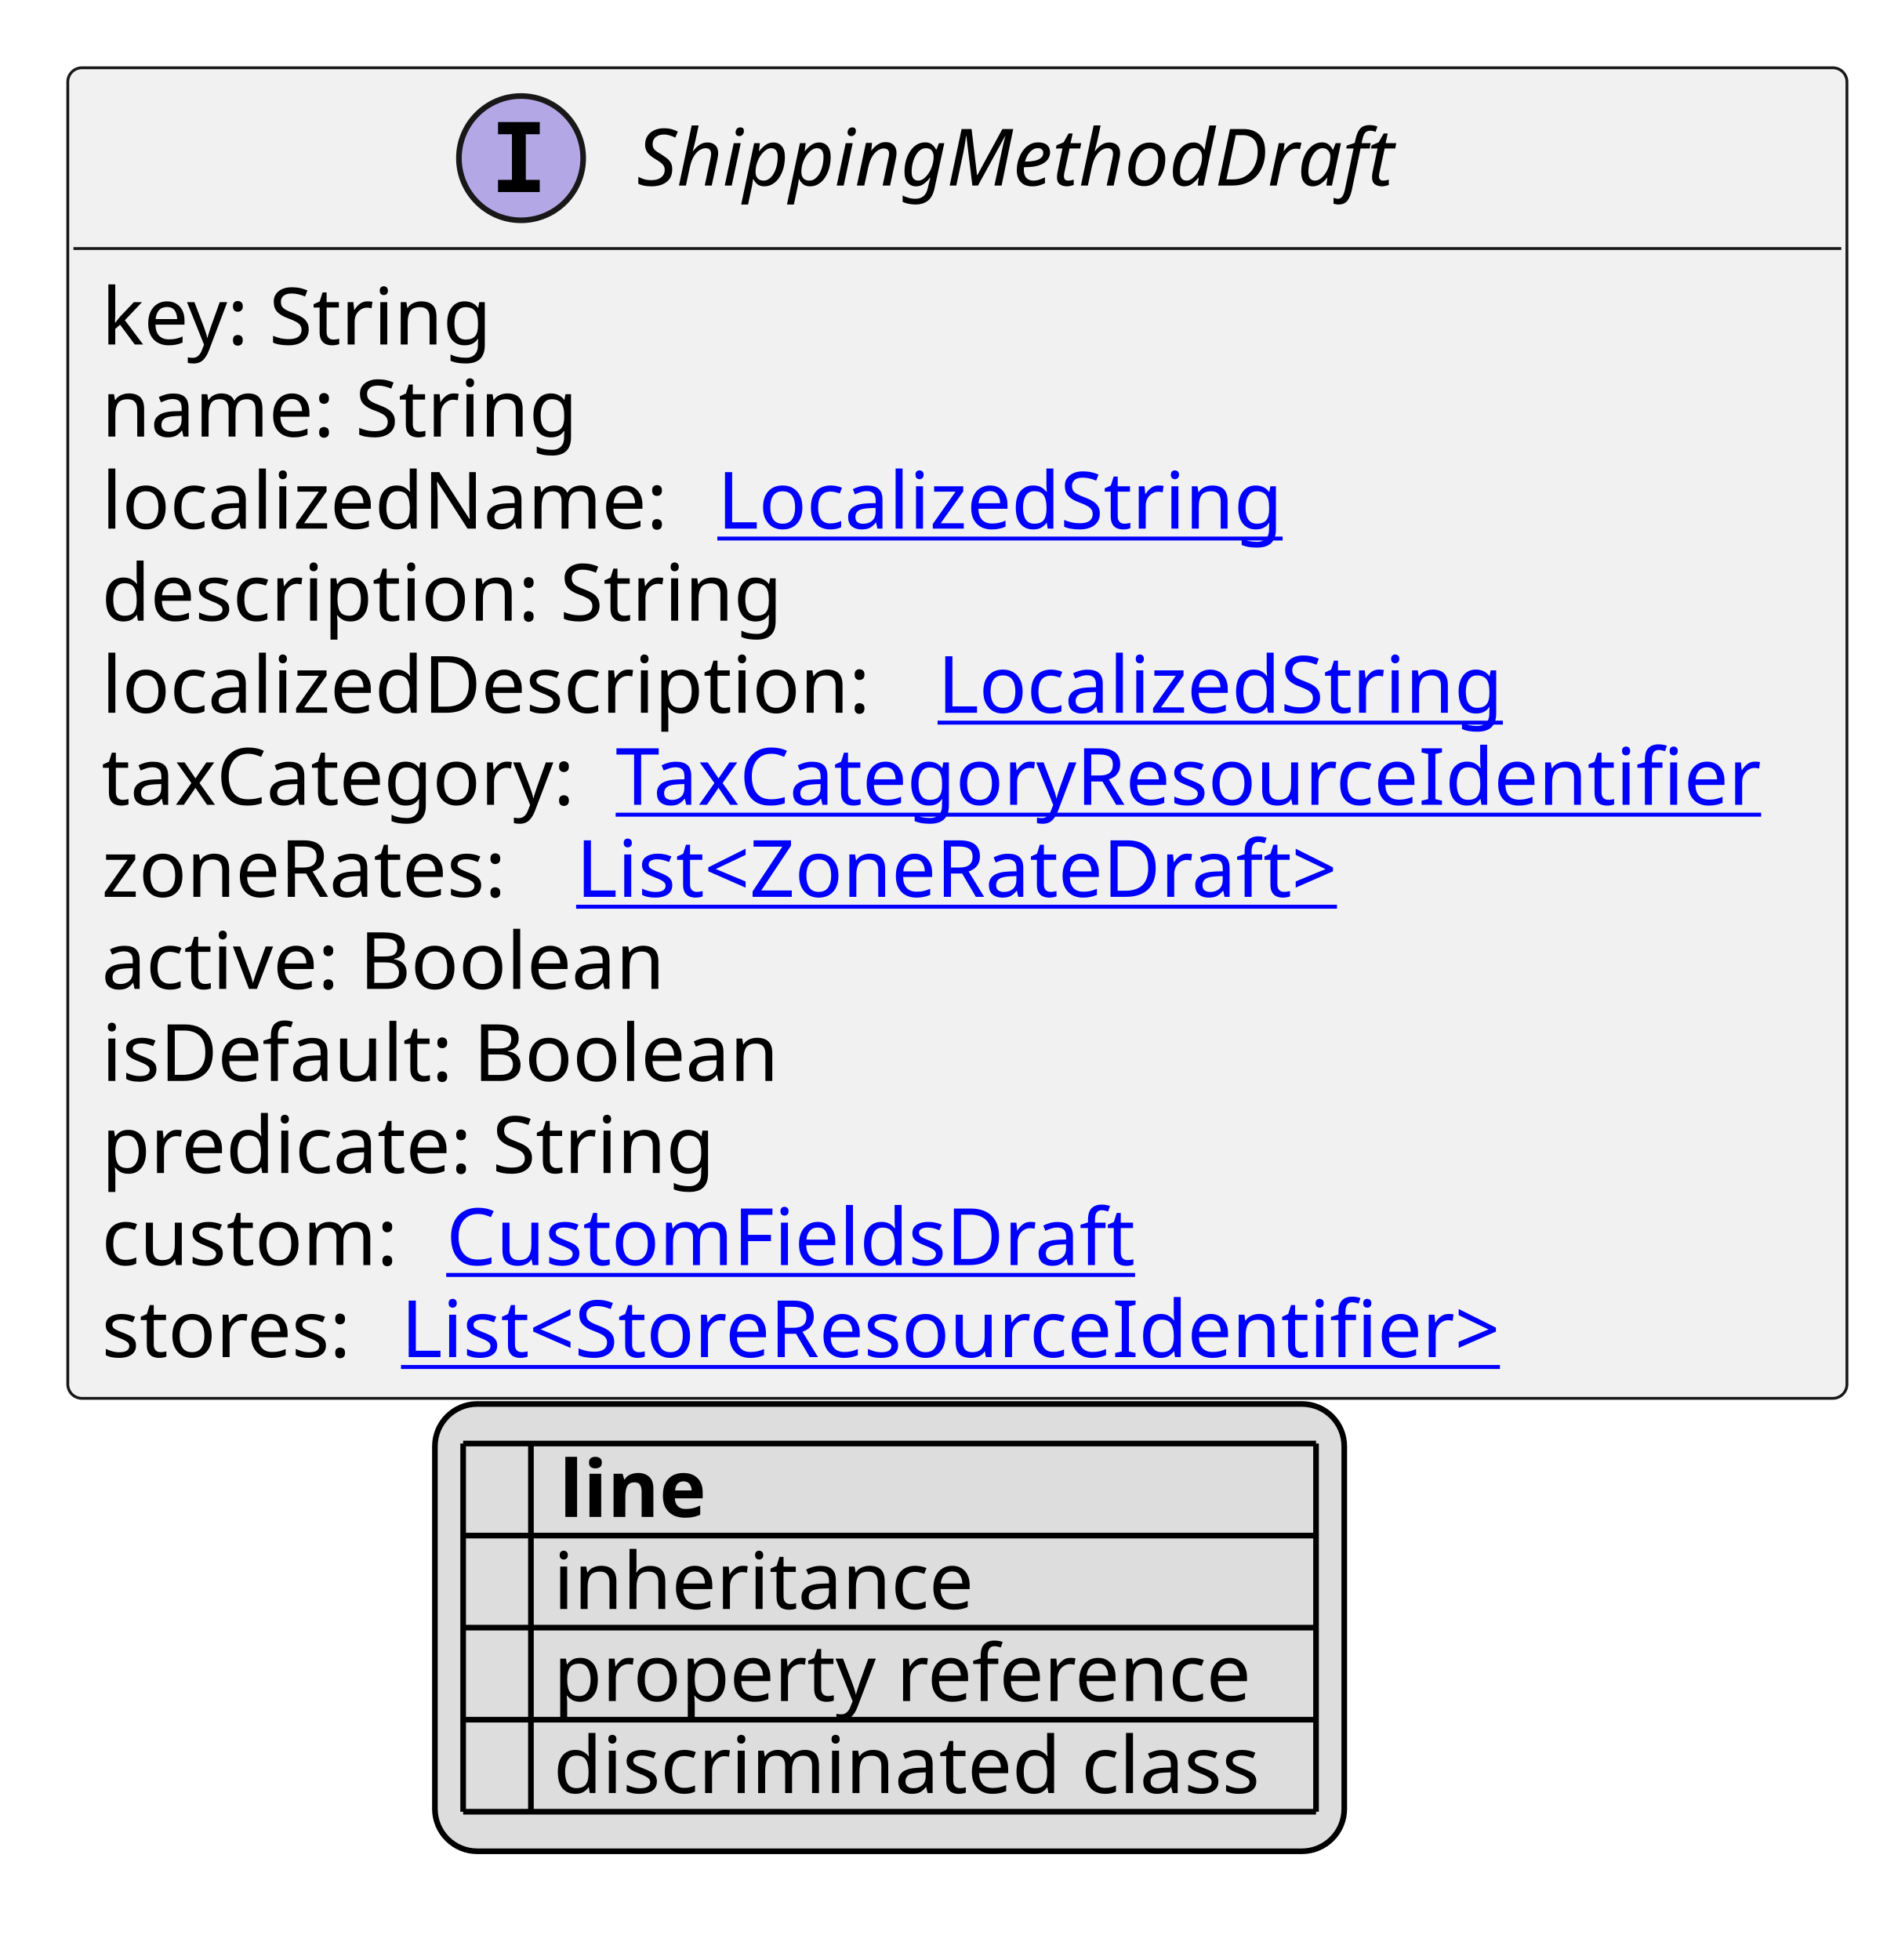
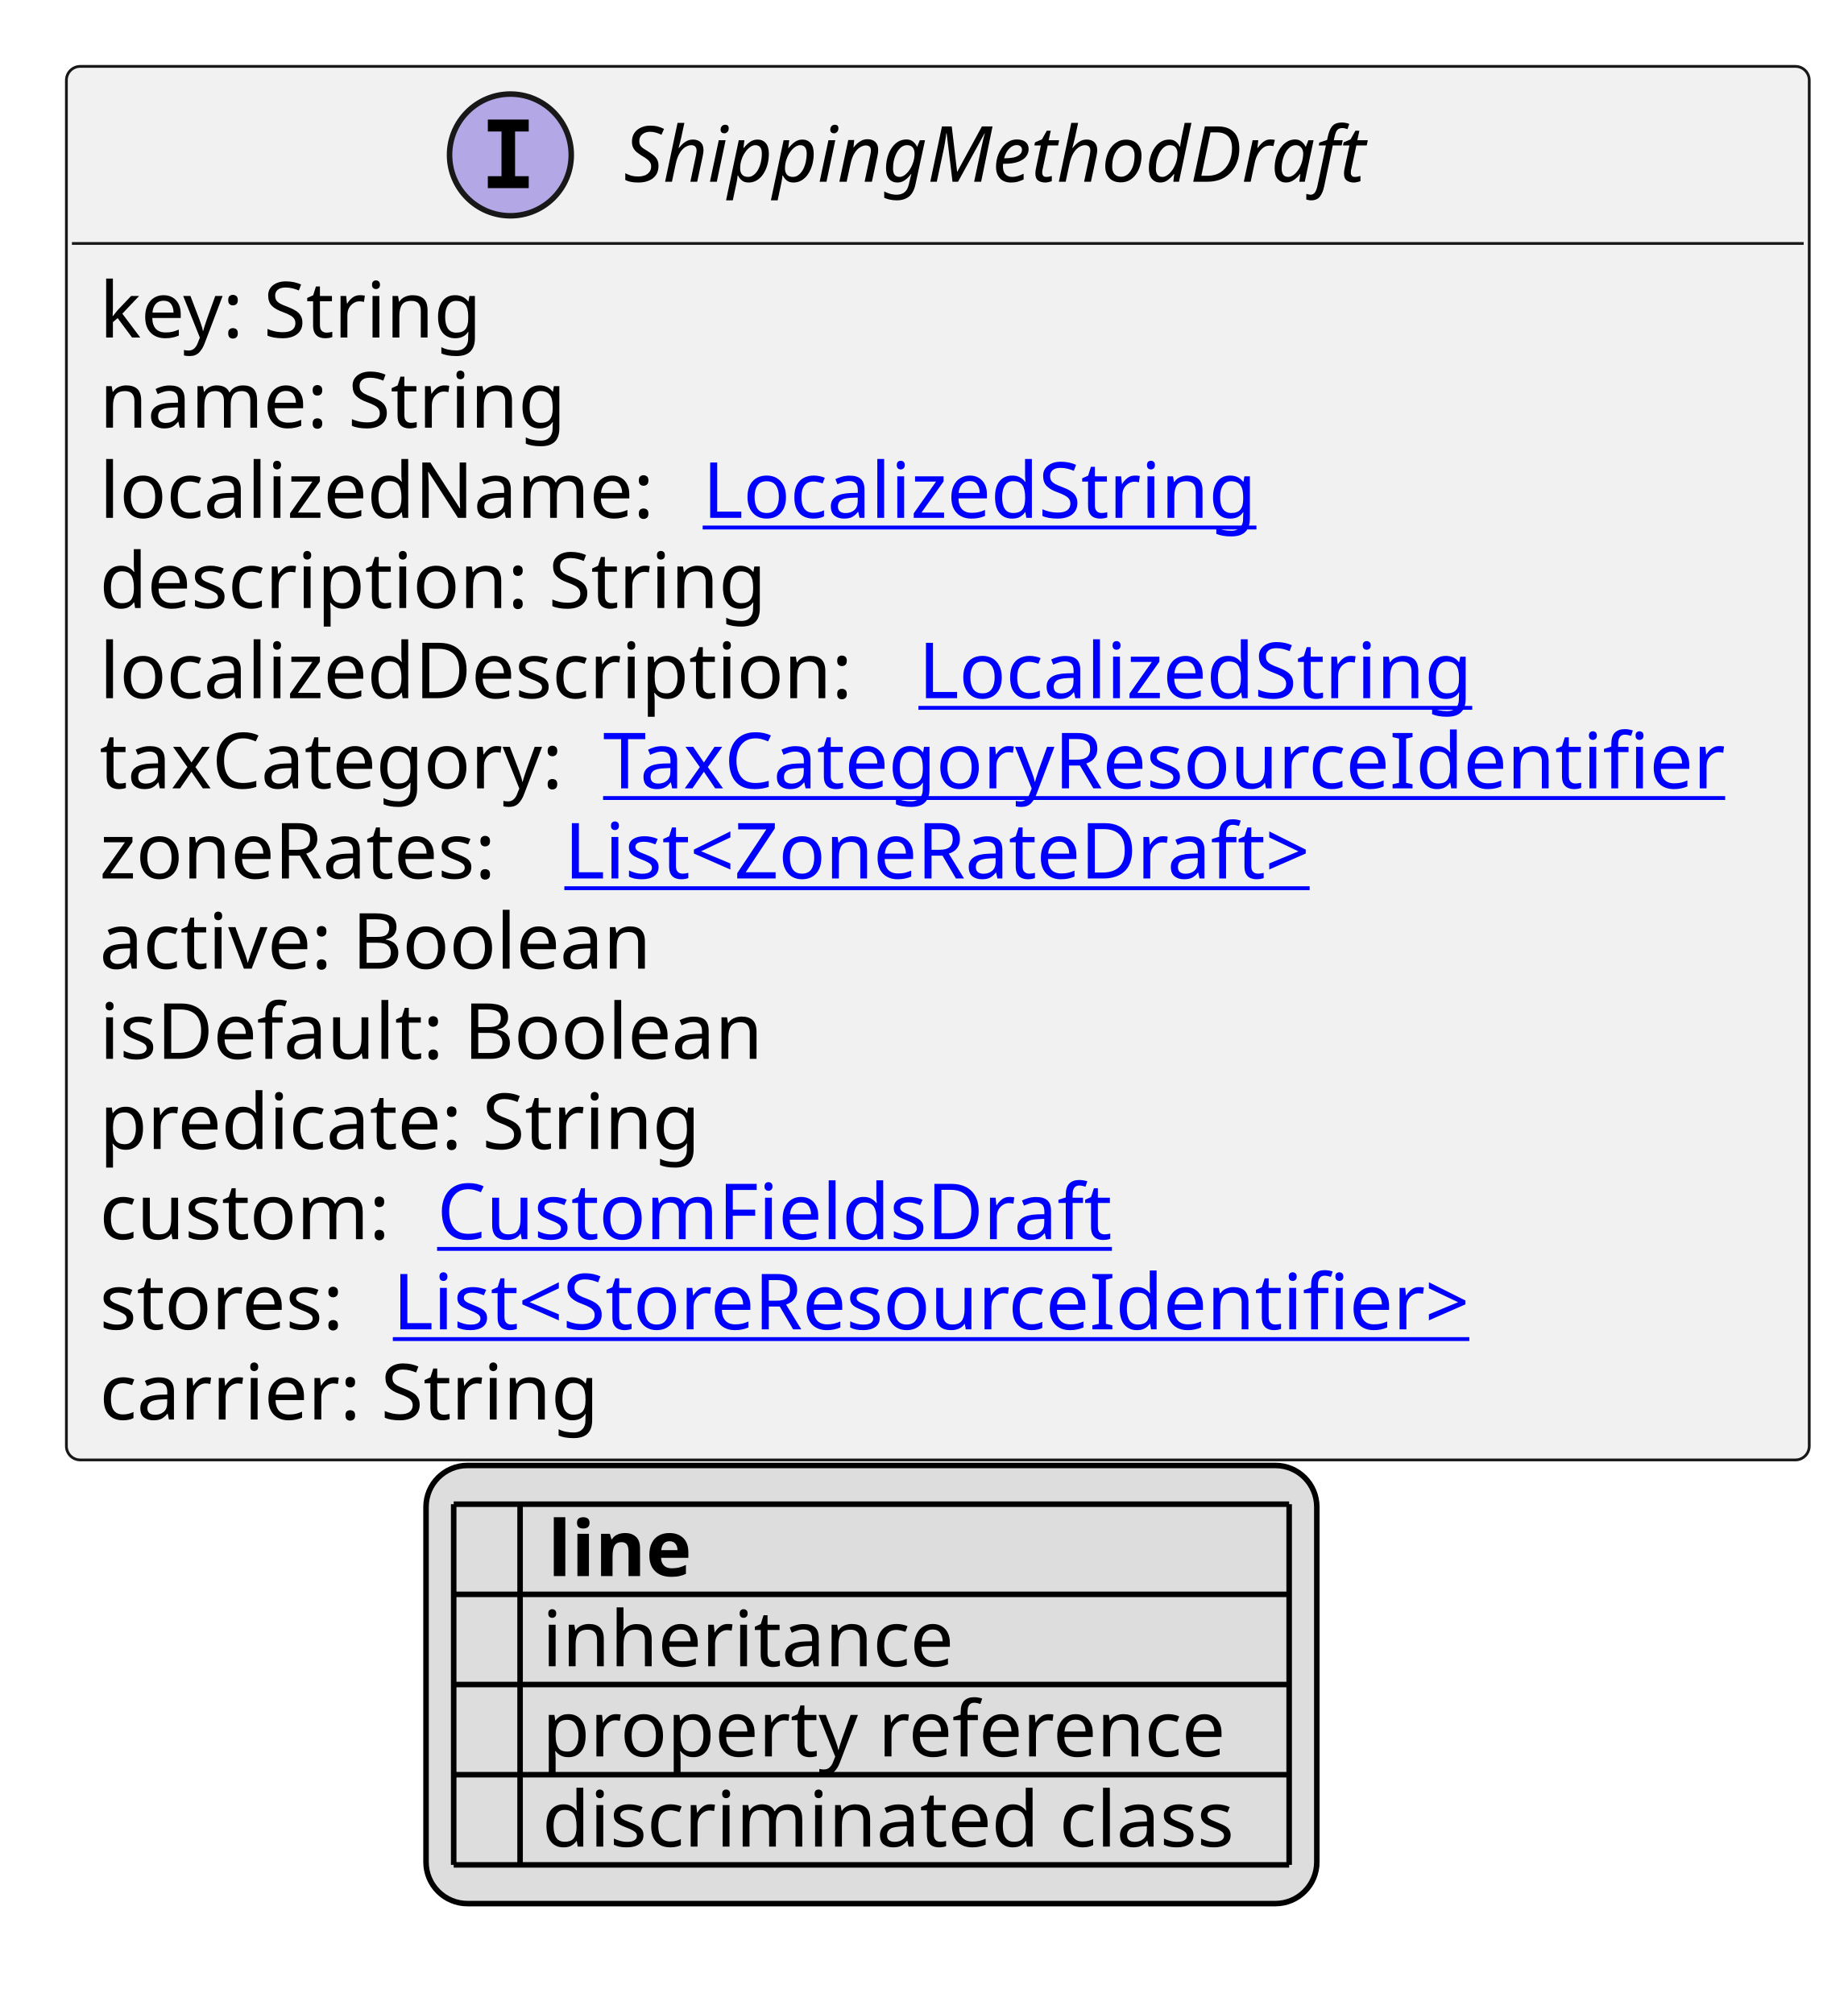
- <svg xmlns="http://www.w3.org/2000/svg" xmlns:xlink="http://www.w3.org/1999/xlink" contentStyleType="text/css" height="347px" preserveAspectRatio="none" style="width:334px;height:347px;background:#FFFFFF;" version="1.1" viewBox="0 0 334 347" width="334px" zoomAndPan="magnify">
+ <svg xmlns="http://www.w3.org/2000/svg" xmlns:xlink="http://www.w3.org/1999/xlink" contentStyleType="text/css" height="364px" preserveAspectRatio="none" style="width:334px;height:364px;background:#FFFFFF;" version="1.1" viewBox="0 0 334 364" width="334px" zoomAndPan="magnify">
  <defs>
-     <filter height="1" id="b1uqb3ty6gxtn00" width="1" x="0" y="0">
+     <filter height="1" id="b1fgq75oumhbvw0" width="1" x="0" y="0">
      <feFlood flood-color="#000000" result="flood" />
      <feComposite in="SourceGraphic" in2="flood" operator="over" />
    </filter>
-     <filter height="1" id="b1uqb3ty6gxtn01" width="1" x="0" y="0">
+     <filter height="1" id="b1fgq75oumhbvw1" width="1" x="0" y="0">
      <feFlood flood-color="#008000" result="flood" />
      <feComposite in="SourceGraphic" in2="flood" operator="over" />
    </filter>
-     <filter height="1" id="b1uqb3ty6gxtn02" width="1" x="0" y="0">
+     <filter height="1" id="b1fgq75oumhbvw2" width="1" x="0" y="0">
      <feFlood flood-color="#0000FF" result="flood" />
      <feComposite in="SourceGraphic" in2="flood" operator="over" />
    </filter>
  </defs>
  <g>
    <a href="ShippingMethodDraft.svg" target="_top" title="ShippingMethodDraft.svg" xlink:actuate="onRequest" xlink:href="ShippingMethodDraft.svg" xlink:show="new" xlink:title="ShippingMethodDraft.svg" xlink:type="simple">
      <g id="elem_ShippingMethodDraft">
-         <rect codeLine="10" fill="#F1F1F1" height="235.562" id="ShippingMethodDraft" rx="2.5" ry="2.5" style="stroke:#181818;stroke-width:0.5;" width="315" x="12" y="12" />
+         <rect codeLine="10" fill="#F1F1F1" height="251.859" id="ShippingMethodDraft" rx="2.5" ry="2.5" style="stroke:#181818;stroke-width:0.5;" width="315" x="12" y="12" />
        <ellipse cx="92.25" cy="28" fill="#B4A7E5" rx="11" ry="11" style="stroke:#181818;stroke-width:1.0;" />
        <path d="M88.172,23.766 L88.172,21.609 L95.562,21.609 L95.562,23.766 L93.094,23.766 L93.094,31.844 L95.562,31.844 L95.562,34 L88.172,34 L88.172,31.844 L90.641,31.844 L90.641,23.766 L88.172,23.766 Z " fill="#000000" />
        <text fill="#000000" font-family="sans-serif" font-size="14" font-style="italic" lengthAdjust="spacing" textLength="146" x="112.75" y="32.847">ShippingMethodDraft</text>
        <line style="stroke:#181818;stroke-width:0.5;" x1="13" x2="326" y1="44" y2="44" />
        <text fill="#000000" font-family="sans-serif" font-size="14" lengthAdjust="spacing" textLength="73" x="18" y="60.995">key: String</text>
        <text fill="#000000" font-family="sans-serif" font-size="14" lengthAdjust="spacing" textLength="88" x="18" y="77.292">name: String</text>
        <text fill="#000000" font-family="sans-serif" font-size="14" lengthAdjust="spacing" textLength="105" x="18" y="93.589">localizedName:</text>
        <a href="LocalizedString.svg" target="_top" title="LocalizedString.svg" xlink:actuate="onRequest" xlink:href="LocalizedString.svg" xlink:show="new" xlink:title="LocalizedString.svg" xlink:type="simple">
          <text fill="#0000FF" font-family="sans-serif" font-size="14" lengthAdjust="spacing" text-decoration="underline" textLength="104" x="127" y="93.589">LocalizedString</text>
        </a>
        <text fill="#000000" font-family="sans-serif" font-size="14" lengthAdjust="spacing" textLength="126" x="18" y="109.886">description: String</text>
        <text fill="#000000" font-family="sans-serif" font-size="14" lengthAdjust="spacing" textLength="144" x="18" y="126.183">localizedDescription:</text>
        <a href="LocalizedString.svg" target="_top" title="LocalizedString.svg" xlink:actuate="onRequest" xlink:href="LocalizedString.svg" xlink:show="new" xlink:title="LocalizedString.svg" xlink:type="simple">
          <text fill="#0000FF" font-family="sans-serif" font-size="14" lengthAdjust="spacing" text-decoration="underline" textLength="104" x="166" y="126.183">LocalizedString</text>
        </a>
        <text fill="#000000" font-family="sans-serif" font-size="14" lengthAdjust="spacing" textLength="87" x="18" y="142.48">taxCategory:</text>
        <a href="TaxCategoryResourceIdentifier.svg" target="_top" title="TaxCategoryResourceIdentifier.svg" xlink:actuate="onRequest" xlink:href="TaxCategoryResourceIdentifier.svg" xlink:show="new" xlink:title="TaxCategoryResourceIdentifier.svg" xlink:type="simple">
          <text fill="#0000FF" font-family="sans-serif" font-size="14" lengthAdjust="spacing" text-decoration="underline" textLength="212" x="109" y="142.48">TaxCategoryResourceIdentifier</text>
        </a>
        <text fill="#000000" font-family="sans-serif" font-size="14" lengthAdjust="spacing" textLength="80" x="18" y="158.776">zoneRates:</text>
        <a href="ZoneRateDraft.svg" target="_top" title="ZoneRateDraft.svg" xlink:actuate="onRequest" xlink:href="ZoneRateDraft.svg" xlink:show="new" xlink:title="ZoneRateDraft.svg" xlink:type="simple">
          <text fill="#0000FF" font-family="sans-serif" font-size="14" lengthAdjust="spacing" text-decoration="underline" textLength="149" x="102" y="158.776">List&lt;ZoneRateDraft&gt;</text>
        </a>
        <text fill="#000000" font-family="sans-serif" font-size="14" lengthAdjust="spacing" textLength="106" x="18" y="175.073">active: Boolean</text>
        <text fill="#000000" font-family="sans-serif" font-size="14" lengthAdjust="spacing" textLength="126" x="18" y="191.37">isDefault: Boolean</text>
        <text fill="#000000" font-family="sans-serif" font-size="14" lengthAdjust="spacing" textLength="114" x="18" y="207.667">predicate: String</text>
        <text fill="#000000" font-family="sans-serif" font-size="14" lengthAdjust="spacing" textLength="57" x="18" y="223.964">custom:</text>
        <a href="CustomFieldsDraft.svg" target="_top" title="CustomFieldsDraft.svg" xlink:actuate="onRequest" xlink:href="CustomFieldsDraft.svg" xlink:show="new" xlink:title="CustomFieldsDraft.svg" xlink:type="simple">
          <text fill="#0000FF" font-family="sans-serif" font-size="14" lengthAdjust="spacing" text-decoration="underline" textLength="127" x="79" y="223.964">CustomFieldsDraft</text>
        </a>
        <text fill="#000000" font-family="sans-serif" font-size="14" lengthAdjust="spacing" textLength="49" x="18" y="240.261">stores:</text>
        <a href="StoreResourceIdentifier.svg" target="_top" title="StoreResourceIdentifier.svg" xlink:actuate="onRequest" xlink:href="StoreResourceIdentifier.svg" xlink:show="new" xlink:title="StoreResourceIdentifier.svg" xlink:type="simple">
          <text fill="#0000FF" font-family="sans-serif" font-size="14" lengthAdjust="spacing" text-decoration="underline" textLength="210" x="71" y="240.261">List&lt;StoreResourceIdentifier&gt;</text>
        </a>
+         <text fill="#000000" font-family="sans-serif" font-size="14" lengthAdjust="spacing" textLength="92" x="18" y="256.558">carrier: String</text>
      </g>
    </a>
-     <rect fill="#DDDDDD" height="79.188" id="_legend" rx="7.5" ry="7.5" style="stroke:#000000;stroke-width:1.0;" width="161" x="77" y="248.562" />
-     <text fill="#000000" font-family="sans-serif" font-size="14" font-weight="bold" lengthAdjust="spacing" textLength="5" x="82" y="268.558"> </text>
-     <text fill="#000000" font-family="sans-serif" font-size="14" font-weight="bold" lengthAdjust="spacing" textLength="28" x="99" y="268.558">line</text>
-     <text fill="#000000" filter="url(#b1uqb3ty6gxtn00)" font-family="sans-serif" font-size="14" lengthAdjust="spacing" textLength="12" x="82" y="284.854">   </text>
-     <text fill="#000000" font-family="sans-serif" font-size="14" lengthAdjust="spacing" textLength="77" x="98" y="284.854">inheritance</text>
-     <text fill="#000000" filter="url(#b1uqb3ty6gxtn01)" font-family="sans-serif" font-size="14" lengthAdjust="spacing" textLength="12" x="82" y="301.151">   </text>
-     <text fill="#000000" font-family="sans-serif" font-size="14" lengthAdjust="spacing" textLength="129" x="98" y="301.151">property reference</text>
-     <text fill="#000000" filter="url(#b1uqb3ty6gxtn02)" font-family="sans-serif" font-size="14" lengthAdjust="spacing" textLength="12" x="82" y="317.448">   </text>
-     <text fill="#000000" font-family="sans-serif" font-size="14" lengthAdjust="spacing" textLength="131" x="98" y="317.448">discriminated class</text>
-     <line style="stroke:#000000;stroke-width:1.0;" x1="82" x2="233" y1="255.562" y2="255.562" />
+     <rect fill="#DDDDDD" height="79.188" id="_legend" rx="7.5" ry="7.5" style="stroke:#000000;stroke-width:1.0;" width="161" x="77" y="264.859" />
+     <text fill="#000000" font-family="sans-serif" font-size="14" font-weight="bold" lengthAdjust="spacing" textLength="5" x="82" y="284.854"> </text>
+     <text fill="#000000" font-family="sans-serif" font-size="14" font-weight="bold" lengthAdjust="spacing" textLength="28" x="99" y="284.854">line</text>
+     <text fill="#000000" filter="url(#b1fgq75oumhbvw0)" font-family="sans-serif" font-size="14" lengthAdjust="spacing" textLength="12" x="82" y="301.151">   </text>
+     <text fill="#000000" font-family="sans-serif" font-size="14" lengthAdjust="spacing" textLength="77" x="98" y="301.151">inheritance</text>
+     <text fill="#000000" filter="url(#b1fgq75oumhbvw1)" font-family="sans-serif" font-size="14" lengthAdjust="spacing" textLength="12" x="82" y="317.448">   </text>
+     <text fill="#000000" font-family="sans-serif" font-size="14" lengthAdjust="spacing" textLength="129" x="98" y="317.448">property reference</text>
+     <text fill="#000000" filter="url(#b1fgq75oumhbvw2)" font-family="sans-serif" font-size="14" lengthAdjust="spacing" textLength="12" x="82" y="333.745">   </text>
+     <text fill="#000000" font-family="sans-serif" font-size="14" lengthAdjust="spacing" textLength="131" x="98" y="333.745">discriminated class</text>
    <line style="stroke:#000000;stroke-width:1.0;" x1="82" x2="233" y1="271.859" y2="271.859" />
    <line style="stroke:#000000;stroke-width:1.0;" x1="82" x2="233" y1="288.156" y2="288.156" />
    <line style="stroke:#000000;stroke-width:1.0;" x1="82" x2="233" y1="304.453" y2="304.453" />
    <line style="stroke:#000000;stroke-width:1.0;" x1="82" x2="233" y1="320.75" y2="320.75" />
-     <line style="stroke:#000000;stroke-width:1.0;" x1="82" x2="82" y1="255.562" y2="320.75" />
-     <line style="stroke:#000000;stroke-width:1.0;" x1="94" x2="94" y1="255.562" y2="320.75" />
-     <line style="stroke:#000000;stroke-width:1.0;" x1="233" x2="233" y1="255.562" y2="320.75" />
+     <line style="stroke:#000000;stroke-width:1.0;" x1="82" x2="233" y1="337.047" y2="337.047" />
+     <line style="stroke:#000000;stroke-width:1.0;" x1="82" x2="82" y1="271.859" y2="337.047" />
+     <line style="stroke:#000000;stroke-width:1.0;" x1="94" x2="94" y1="271.859" y2="337.047" />
+     <line style="stroke:#000000;stroke-width:1.0;" x1="233" x2="233" y1="271.859" y2="337.047" />
  </g>
</svg>
